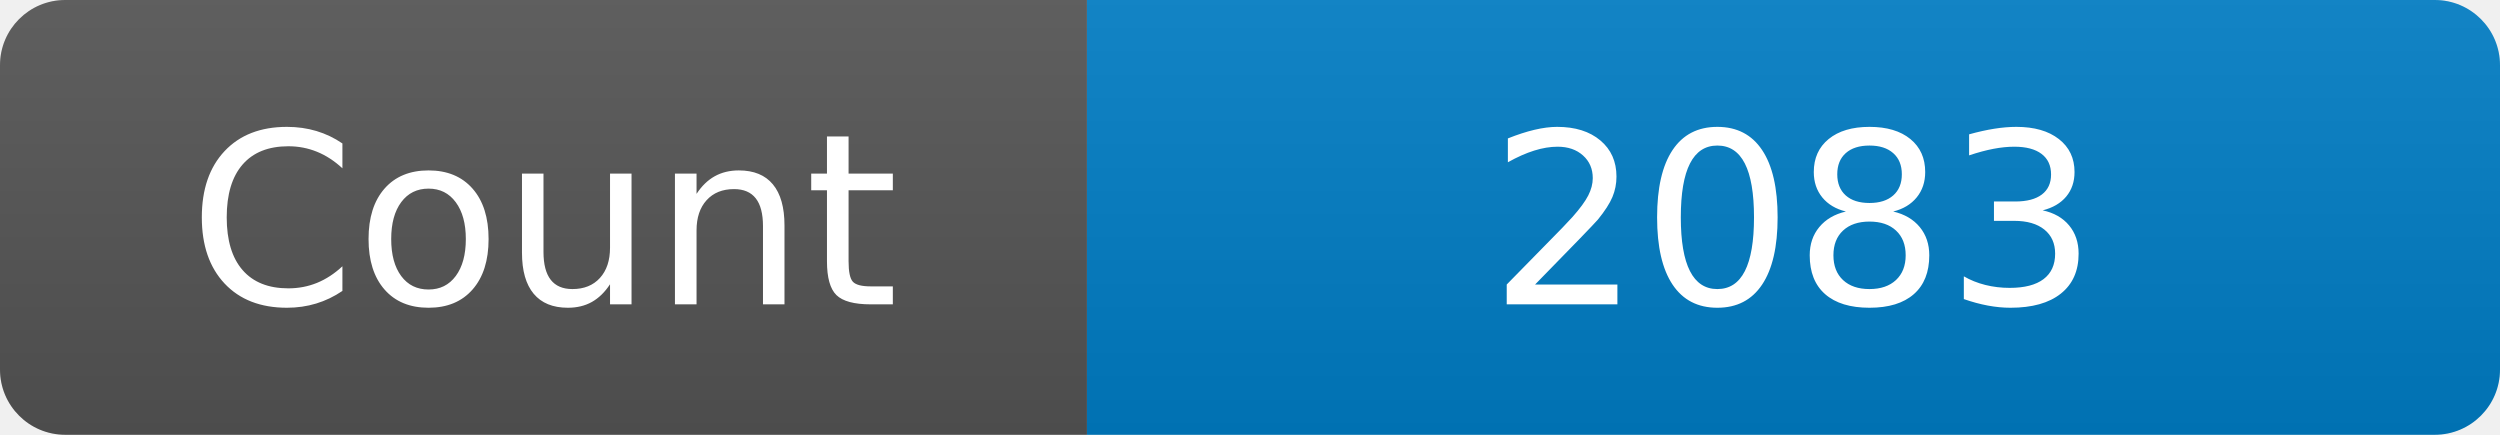
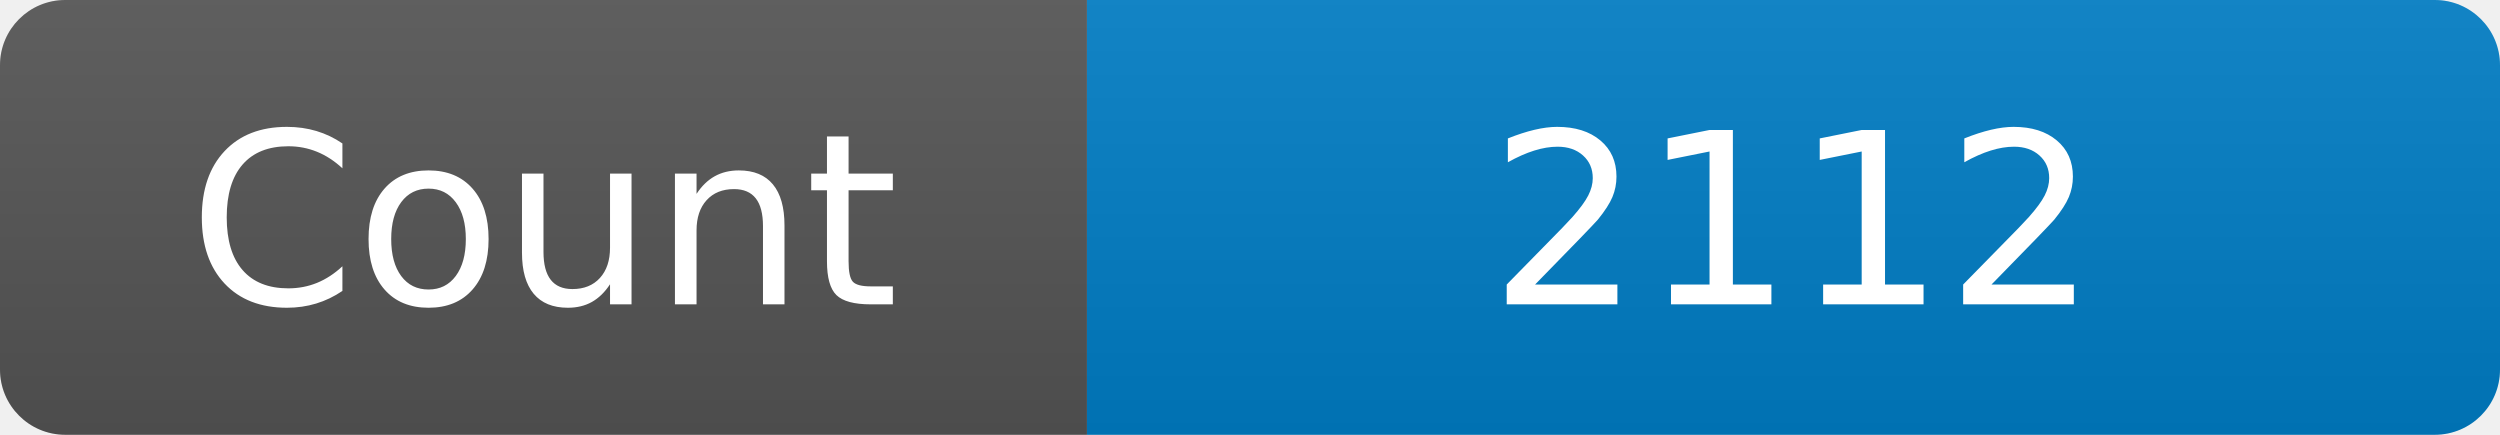
<svg xmlns="http://www.w3.org/2000/svg" width="115" height="20" role="img" aria-label="Maintained?: yes">
  <linearGradient id="s" x2="0" y2="100%">
    <stop offset="0" stop-color="#bbb" stop-opacity=".1" />
    <stop offset="1" stop-opacity=".1" />
  </linearGradient>
  <clipPath id="r">
    <rect width="115" height="20" rx="3" fill="#fff" />
  </clipPath>
  <g clip-path="url(#r)">
    <rect width="50" height="20" fill="#555" />
    <rect x="50" width="160" height="20" fill="#007ec6" />
    <rect width="115" height="20" fill="url(#s)" />
  </g>
  <g fill="#fff" text-anchor="middle" font-family="Verdana,Geneva,DejaVu Sans,sans-serif" font-size="110">
    <text x="250" y="140" transform="scale(.1)" fill="#fff">Count</text>
-     <text x="825" y="140" transform="scale(.1)" fill="#fff">2083</text>
+     <text x="825" y="140" transform="scale(.1)" fill="#fff">2112</text>
  </g>
</svg>
